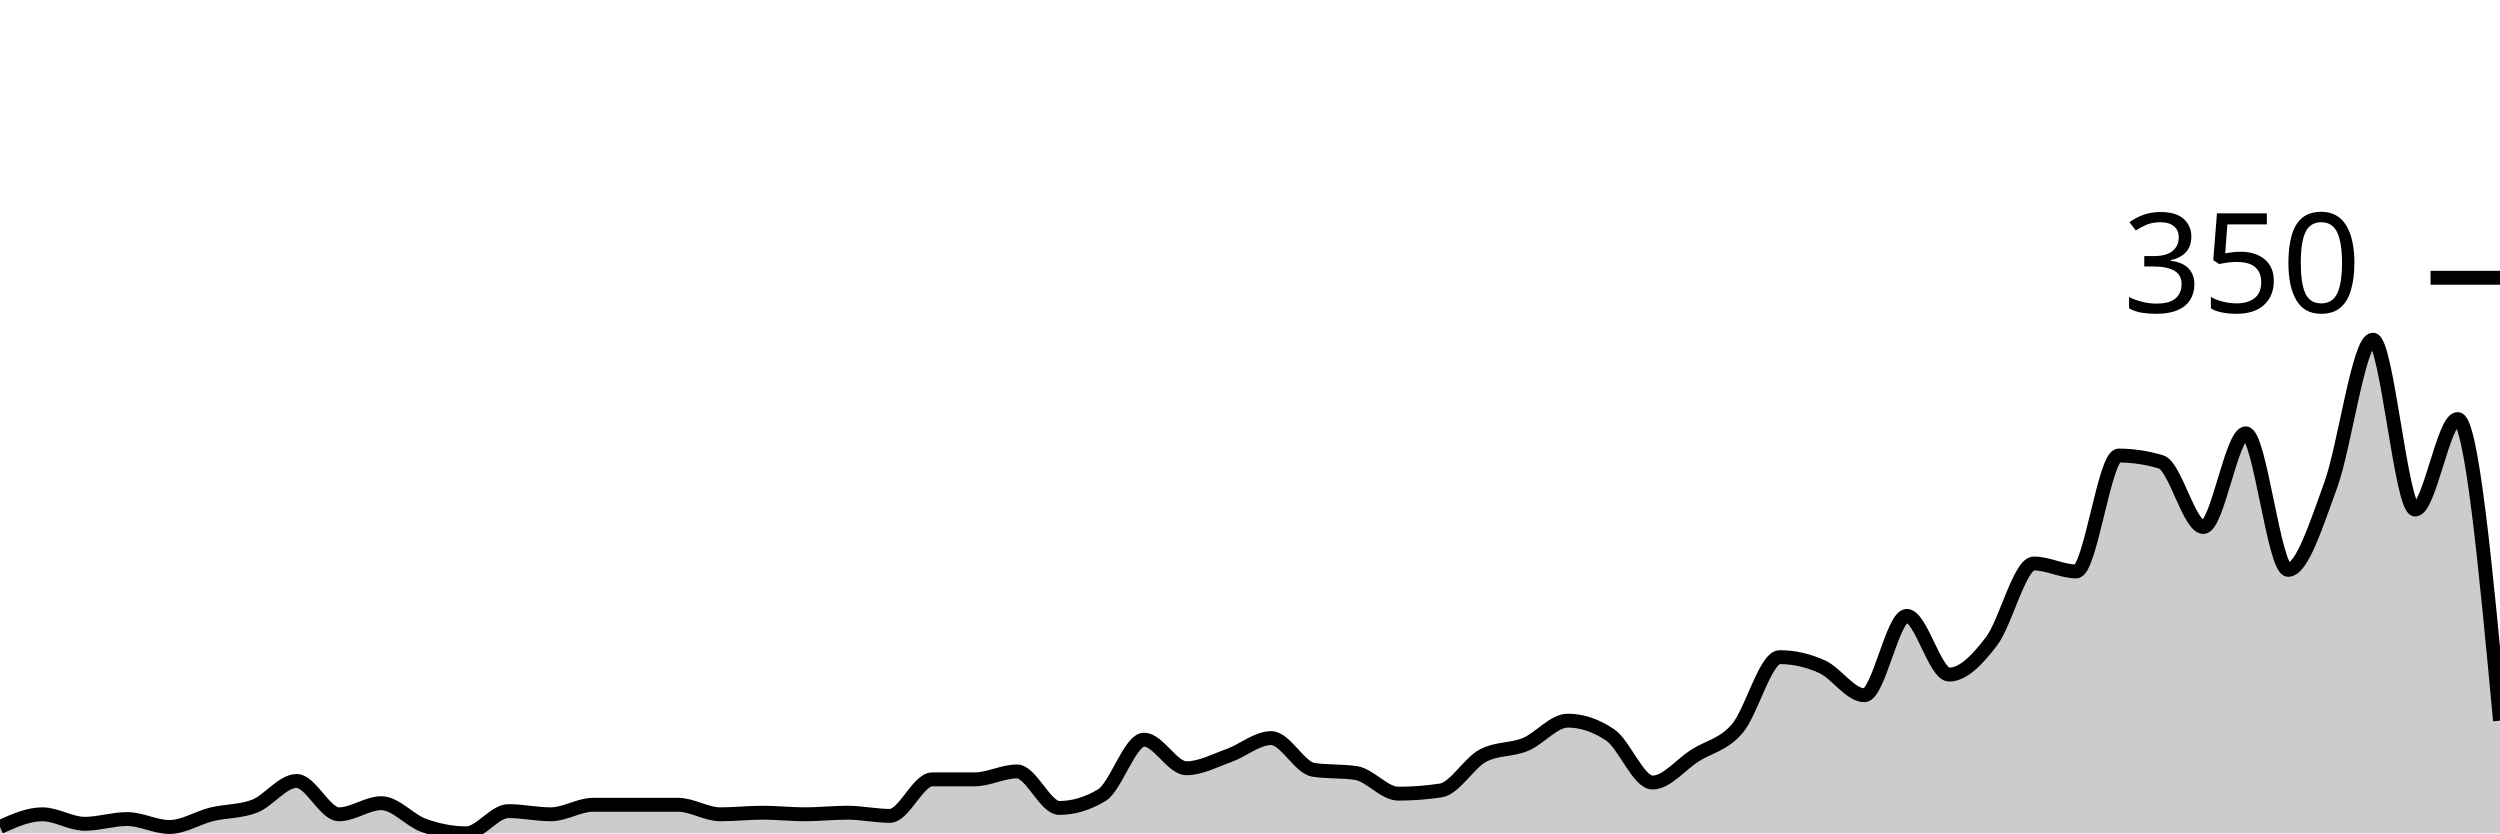
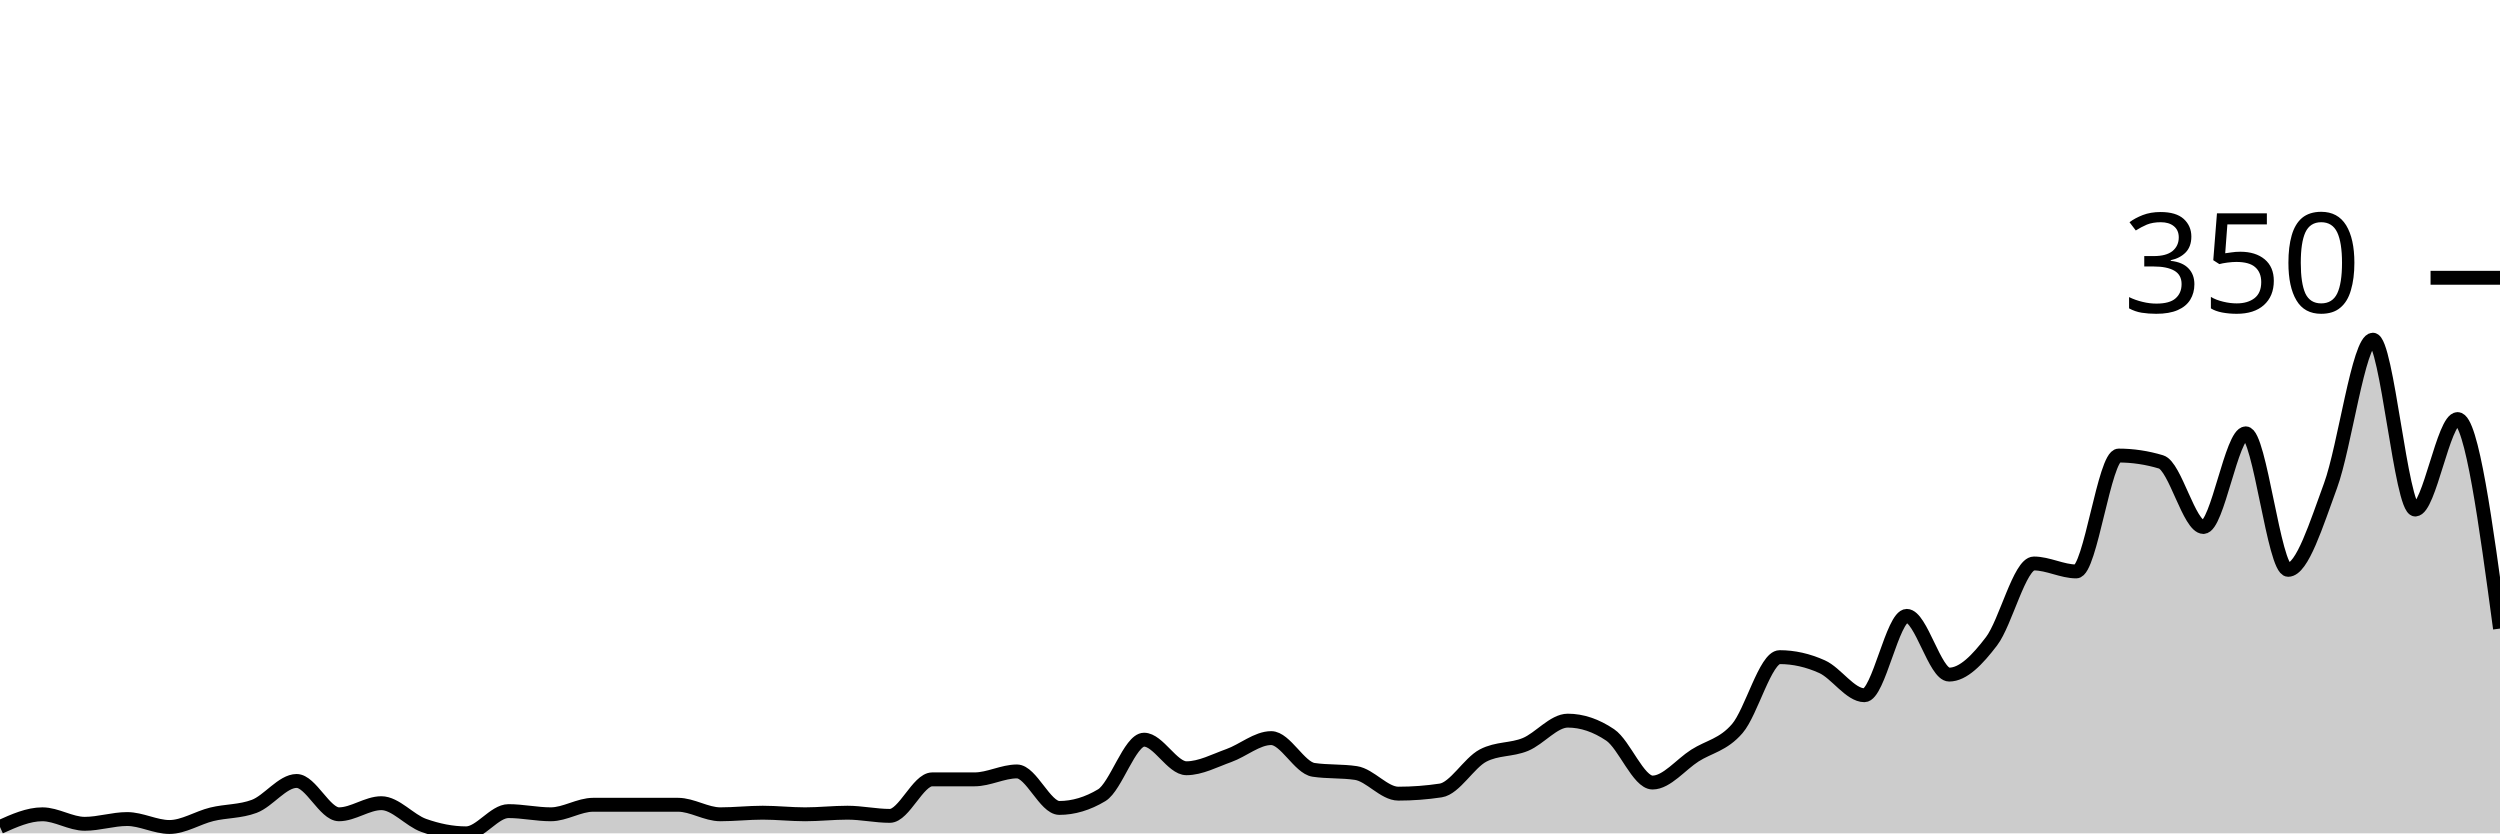
<svg xmlns="http://www.w3.org/2000/svg" viewBox="0 0 180 60">
  <g transform="translate(0,20)">
-     <path class="area" fill="rgba(0, 0, 0, 0.2)" d="M0,39.543C1.017,39.086,2.034,38.629,3.051,38.629C4.068,38.629,5.085,39.314,6.102,39.314C7.119,39.314,8.136,38.971,9.153,38.971C10.169,38.971,11.186,39.543,12.203,39.543C13.22,39.543,14.237,38.876,15.254,38.629C16.271,38.381,17.288,38.438,18.305,38.057C19.322,37.676,20.339,36.229,21.356,36.229C22.373,36.229,23.39,38.629,24.407,38.629C25.424,38.629,26.441,37.829,27.458,37.829C28.475,37.829,29.492,39.067,30.508,39.429C31.525,39.79,32.542,40,33.559,40C34.576,40,35.593,38.4,36.61,38.4C37.627,38.4,38.644,38.629,39.661,38.629C40.678,38.629,41.695,37.943,42.712,37.943C43.729,37.943,44.746,37.943,45.763,37.943C46.78,37.943,47.797,37.943,48.814,37.943C49.831,37.943,50.847,38.629,51.864,38.629C52.881,38.629,53.898,38.514,54.915,38.514C55.932,38.514,56.949,38.629,57.966,38.629C58.983,38.629,60,38.514,61.017,38.514C62.034,38.514,63.051,38.743,64.068,38.743C65.085,38.743,66.102,36.114,67.119,36.114C68.136,36.114,69.153,36.114,70.169,36.114C71.186,36.114,72.203,35.543,73.22,35.543C74.237,35.543,75.254,38.171,76.271,38.171C77.288,38.171,78.305,37.867,79.322,37.257C80.339,36.648,81.356,33.257,82.373,33.257C83.39,33.257,84.407,35.314,85.424,35.314C86.441,35.314,87.458,34.762,88.475,34.4C89.492,34.038,90.508,33.143,91.525,33.143C92.542,33.143,93.559,35.276,94.576,35.429C95.593,35.581,96.61,35.505,97.627,35.657C98.644,35.81,99.661,37.143,100.678,37.143C101.695,37.143,102.712,37.067,103.729,36.914C104.746,36.762,105.763,34.933,106.78,34.4C107.797,33.867,108.814,34.019,109.831,33.6C110.847,33.181,111.864,31.886,112.881,31.886C113.898,31.886,114.915,32.229,115.932,32.914C116.949,33.6,117.966,36.343,118.983,36.343C120,36.343,121.017,35.048,122.034,34.4C123.051,33.752,124.068,33.638,125.085,32.457C126.102,31.276,127.119,27.314,128.136,27.314C129.153,27.314,130.169,27.543,131.186,28C132.203,28.457,133.22,30.057,134.237,30.057C135.254,30.057,136.271,24.343,137.288,24.343C138.305,24.343,139.322,28.571,140.339,28.571C141.356,28.571,142.373,27.505,143.39,26.171C144.407,24.838,145.424,20.571,146.441,20.571C147.458,20.571,148.475,21.143,149.492,21.143C150.508,21.143,151.525,12.8,152.542,12.8C153.559,12.8,154.576,12.952,155.593,13.257C156.61,13.562,157.627,17.943,158.644,17.943C159.661,17.943,160.678,11.2,161.695,11.2C162.712,11.2,163.729,21.029,164.746,21.029C165.763,21.029,166.78,17.733,167.797,14.971C168.814,12.21,169.831,4.457,170.847,4.457C171.864,4.457,172.881,16.686,173.898,16.686C174.915,16.686,175.932,10.171,176.949,10.171C177.966,10.171,178.983,21.029,180,31.886L180,40C178.983,40,177.966,40,176.949,40C175.932,40,174.915,40,173.898,40C172.881,40,171.864,40,170.847,40C169.831,40,168.814,40,167.797,40C166.78,40,165.763,40,164.746,40C163.729,40,162.712,40,161.695,40C160.678,40,159.661,40,158.644,40C157.627,40,156.61,40,155.593,40C154.576,40,153.559,40,152.542,40C151.525,40,150.508,40,149.492,40C148.475,40,147.458,40,146.441,40C145.424,40,144.407,40,143.39,40C142.373,40,141.356,40,140.339,40C139.322,40,138.305,40,137.288,40C136.271,40,135.254,40,134.237,40C133.22,40,132.203,40,131.186,40C130.169,40,129.153,40,128.136,40C127.119,40,126.102,40,125.085,40C124.068,40,123.051,40,122.034,40C121.017,40,120,40,118.983,40C117.966,40,116.949,40,115.932,40C114.915,40,113.898,40,112.881,40C111.864,40,110.847,40,109.831,40C108.814,40,107.797,40,106.78,40C105.763,40,104.746,40,103.729,40C102.712,40,101.695,40,100.678,40C99.661,40,98.644,40,97.627,40C96.61,40,95.593,40,94.576,40C93.559,40,92.542,40,91.525,40C90.508,40,89.492,40,88.475,40C87.458,40,86.441,40,85.424,40C84.407,40,83.39,40,82.373,40C81.356,40,80.339,40,79.322,40C78.305,40,77.288,40,76.271,40C75.254,40,74.237,40,73.22,40C72.203,40,71.186,40,70.169,40C69.153,40,68.136,40,67.119,40C66.102,40,65.085,40,64.068,40C63.051,40,62.034,40,61.017,40C60,40,58.983,40,57.966,40C56.949,40,55.932,40,54.915,40C53.898,40,52.881,40,51.864,40C50.847,40,49.831,40,48.814,40C47.797,40,46.78,40,45.763,40C44.746,40,43.729,40,42.712,40C41.695,40,40.678,40,39.661,40C38.644,40,37.627,40,36.61,40C35.593,40,34.576,40,33.559,40C32.542,40,31.525,40,30.508,40C29.492,40,28.475,40,27.458,40C26.441,40,25.424,40,24.407,40C23.39,40,22.373,40,21.356,40C20.339,40,19.322,40,18.305,40C17.288,40,16.271,40,15.254,40C14.237,40,13.22,40,12.203,40C11.186,40,10.169,40,9.153,40C8.136,40,7.119,40,6.102,40C5.085,40,4.068,40,3.051,40C2.034,40,1.017,40,0,40Z" />
-     <path class="line" stroke="black" fill="none" d="M0,39.543C1.017,39.086,2.034,38.629,3.051,38.629C4.068,38.629,5.085,39.314,6.102,39.314C7.119,39.314,8.136,38.971,9.153,38.971C10.169,38.971,11.186,39.543,12.203,39.543C13.22,39.543,14.237,38.876,15.254,38.629C16.271,38.381,17.288,38.438,18.305,38.057C19.322,37.676,20.339,36.229,21.356,36.229C22.373,36.229,23.39,38.629,24.407,38.629C25.424,38.629,26.441,37.829,27.458,37.829C28.475,37.829,29.492,39.067,30.508,39.429C31.525,39.79,32.542,40,33.559,40C34.576,40,35.593,38.4,36.61,38.4C37.627,38.4,38.644,38.629,39.661,38.629C40.678,38.629,41.695,37.943,42.712,37.943C43.729,37.943,44.746,37.943,45.763,37.943C46.78,37.943,47.797,37.943,48.814,37.943C49.831,37.943,50.847,38.629,51.864,38.629C52.881,38.629,53.898,38.514,54.915,38.514C55.932,38.514,56.949,38.629,57.966,38.629C58.983,38.629,60,38.514,61.017,38.514C62.034,38.514,63.051,38.743,64.068,38.743C65.085,38.743,66.102,36.114,67.119,36.114C68.136,36.114,69.153,36.114,70.169,36.114C71.186,36.114,72.203,35.543,73.22,35.543C74.237,35.543,75.254,38.171,76.271,38.171C77.288,38.171,78.305,37.867,79.322,37.257C80.339,36.648,81.356,33.257,82.373,33.257C83.39,33.257,84.407,35.314,85.424,35.314C86.441,35.314,87.458,34.762,88.475,34.4C89.492,34.038,90.508,33.143,91.525,33.143C92.542,33.143,93.559,35.276,94.576,35.429C95.593,35.581,96.61,35.505,97.627,35.657C98.644,35.81,99.661,37.143,100.678,37.143C101.695,37.143,102.712,37.067,103.729,36.914C104.746,36.762,105.763,34.933,106.78,34.4C107.797,33.867,108.814,34.019,109.831,33.6C110.847,33.181,111.864,31.886,112.881,31.886C113.898,31.886,114.915,32.229,115.932,32.914C116.949,33.6,117.966,36.343,118.983,36.343C120,36.343,121.017,35.048,122.034,34.4C123.051,33.752,124.068,33.638,125.085,32.457C126.102,31.276,127.119,27.314,128.136,27.314C129.153,27.314,130.169,27.543,131.186,28C132.203,28.457,133.22,30.057,134.237,30.057C135.254,30.057,136.271,24.343,137.288,24.343C138.305,24.343,139.322,28.571,140.339,28.571C141.356,28.571,142.373,27.505,143.39,26.171C144.407,24.838,145.424,20.571,146.441,20.571C147.458,20.571,148.475,21.143,149.492,21.143C150.508,21.143,151.525,12.8,152.542,12.8C153.559,12.8,154.576,12.952,155.593,13.257C156.61,13.562,157.627,17.943,158.644,17.943C159.661,17.943,160.678,11.2,161.695,11.2C162.712,11.2,163.729,21.029,164.746,21.029C165.763,21.029,166.78,17.733,167.797,14.971C168.814,12.21,169.831,4.457,170.847,4.457C171.864,4.457,172.881,16.686,173.898,16.686C174.915,16.686,175.932,10.171,176.949,10.171C177.966,10.171,178.983,21.029,180,31.886" />
+     <path class="area" fill="rgba(0, 0, 0, 0.2)" d="M0,39.543C1.017,39.086,2.034,38.629,3.051,38.629C4.068,38.629,5.085,39.314,6.102,39.314C7.119,39.314,8.136,38.971,9.153,38.971C10.169,38.971,11.186,39.543,12.203,39.543C13.22,39.543,14.237,38.876,15.254,38.629C16.271,38.381,17.288,38.438,18.305,38.057C19.322,37.676,20.339,36.229,21.356,36.229C22.373,36.229,23.39,38.629,24.407,38.629C25.424,38.629,26.441,37.829,27.458,37.829C28.475,37.829,29.492,39.067,30.508,39.429C31.525,39.79,32.542,40,33.559,40C34.576,40,35.593,38.4,36.61,38.4C37.627,38.4,38.644,38.629,39.661,38.629C40.678,38.629,41.695,37.943,42.712,37.943C43.729,37.943,44.746,37.943,45.763,37.943C46.78,37.943,47.797,37.943,48.814,37.943C49.831,37.943,50.847,38.629,51.864,38.629C52.881,38.629,53.898,38.514,54.915,38.514C55.932,38.514,56.949,38.629,57.966,38.629C58.983,38.629,60,38.514,61.017,38.514C62.034,38.514,63.051,38.743,64.068,38.743C65.085,38.743,66.102,36.114,67.119,36.114C68.136,36.114,69.153,36.114,70.169,36.114C71.186,36.114,72.203,35.543,73.22,35.543C74.237,35.543,75.254,38.171,76.271,38.171C77.288,38.171,78.305,37.867,79.322,37.257C80.339,36.648,81.356,33.257,82.373,33.257C83.39,33.257,84.407,35.314,85.424,35.314C86.441,35.314,87.458,34.762,88.475,34.4C89.492,34.038,90.508,33.143,91.525,33.143C92.542,33.143,93.559,35.276,94.576,35.429C95.593,35.581,96.61,35.505,97.627,35.657C98.644,35.81,99.661,37.143,100.678,37.143C101.695,37.143,102.712,37.067,103.729,36.914C104.746,36.762,105.763,34.933,106.78,34.4C107.797,33.867,108.814,34.019,109.831,33.6C110.847,33.181,111.864,31.886,112.881,31.886C113.898,31.886,114.915,32.229,115.932,32.914C116.949,33.6,117.966,36.343,118.983,36.343C120,36.343,121.017,35.048,122.034,34.4C123.051,33.752,124.068,33.638,125.085,32.457C126.102,31.276,127.119,27.314,128.136,27.314C129.153,27.314,130.169,27.543,131.186,28C132.203,28.457,133.22,30.057,134.237,30.057C135.254,30.057,136.271,24.343,137.288,24.343C138.305,24.343,139.322,28.571,140.339,28.571C141.356,28.571,142.373,27.505,143.39,26.171C144.407,24.838,145.424,20.571,146.441,20.571C147.458,20.571,148.475,21.143,149.492,21.143C150.508,21.143,151.525,12.8,152.542,12.8C153.559,12.8,154.576,12.952,155.593,13.257C156.61,13.562,157.627,17.943,158.644,17.943C159.661,17.943,160.678,11.2,161.695,11.2C162.712,11.2,163.729,21.029,164.746,21.029C165.763,21.029,166.78,17.733,167.797,14.971C168.814,12.21,169.831,4.457,170.847,4.457C171.864,4.457,172.881,16.686,173.898,16.686C174.915,16.686,175.932,10.171,176.949,10.171C177.966,10.171,178.983,17.714,180,25.257L180,40C178.983,40,177.966,40,176.949,40C175.932,40,174.915,40,173.898,40C172.881,40,171.864,40,170.847,40C169.831,40,168.814,40,167.797,40C166.78,40,165.763,40,164.746,40C163.729,40,162.712,40,161.695,40C160.678,40,159.661,40,158.644,40C157.627,40,156.61,40,155.593,40C154.576,40,153.559,40,152.542,40C151.525,40,150.508,40,149.492,40C148.475,40,147.458,40,146.441,40C145.424,40,144.407,40,143.39,40C142.373,40,141.356,40,140.339,40C139.322,40,138.305,40,137.288,40C136.271,40,135.254,40,134.237,40C133.22,40,132.203,40,131.186,40C130.169,40,129.153,40,128.136,40C127.119,40,126.102,40,125.085,40C124.068,40,123.051,40,122.034,40C121.017,40,120,40,118.983,40C117.966,40,116.949,40,115.932,40C114.915,40,113.898,40,112.881,40C111.864,40,110.847,40,109.831,40C108.814,40,107.797,40,106.78,40C105.763,40,104.746,40,103.729,40C102.712,40,101.695,40,100.678,40C99.661,40,98.644,40,97.627,40C96.61,40,95.593,40,94.576,40C93.559,40,92.542,40,91.525,40C90.508,40,89.492,40,88.475,40C87.458,40,86.441,40,85.424,40C84.407,40,83.39,40,82.373,40C81.356,40,80.339,40,79.322,40C78.305,40,77.288,40,76.271,40C75.254,40,74.237,40,73.22,40C72.203,40,71.186,40,70.169,40C69.153,40,68.136,40,67.119,40C66.102,40,65.085,40,64.068,40C63.051,40,62.034,40,61.017,40C60,40,58.983,40,57.966,40C56.949,40,55.932,40,54.915,40C53.898,40,52.881,40,51.864,40C50.847,40,49.831,40,48.814,40C47.797,40,46.78,40,45.763,40C44.746,40,43.729,40,42.712,40C41.695,40,40.678,40,39.661,40C38.644,40,37.627,40,36.61,40C35.593,40,34.576,40,33.559,40C32.542,40,31.525,40,30.508,40C29.492,40,28.475,40,27.458,40C26.441,40,25.424,40,24.407,40C23.39,40,22.373,40,21.356,40C20.339,40,19.322,40,18.305,40C17.288,40,16.271,40,15.254,40C14.237,40,13.22,40,12.203,40C11.186,40,10.169,40,9.153,40C8.136,40,7.119,40,6.102,40C5.085,40,4.068,40,3.051,40C2.034,40,1.017,40,0,40Z" />
+     <path class="line" stroke="black" fill="none" d="M0,39.543C1.017,39.086,2.034,38.629,3.051,38.629C4.068,38.629,5.085,39.314,6.102,39.314C7.119,39.314,8.136,38.971,9.153,38.971C10.169,38.971,11.186,39.543,12.203,39.543C13.22,39.543,14.237,38.876,15.254,38.629C16.271,38.381,17.288,38.438,18.305,38.057C19.322,37.676,20.339,36.229,21.356,36.229C22.373,36.229,23.39,38.629,24.407,38.629C25.424,38.629,26.441,37.829,27.458,37.829C28.475,37.829,29.492,39.067,30.508,39.429C31.525,39.79,32.542,40,33.559,40C34.576,40,35.593,38.4,36.61,38.4C37.627,38.4,38.644,38.629,39.661,38.629C40.678,38.629,41.695,37.943,42.712,37.943C43.729,37.943,44.746,37.943,45.763,37.943C46.78,37.943,47.797,37.943,48.814,37.943C49.831,37.943,50.847,38.629,51.864,38.629C52.881,38.629,53.898,38.514,54.915,38.514C55.932,38.514,56.949,38.629,57.966,38.629C58.983,38.629,60,38.514,61.017,38.514C62.034,38.514,63.051,38.743,64.068,38.743C65.085,38.743,66.102,36.114,67.119,36.114C68.136,36.114,69.153,36.114,70.169,36.114C71.186,36.114,72.203,35.543,73.22,35.543C74.237,35.543,75.254,38.171,76.271,38.171C77.288,38.171,78.305,37.867,79.322,37.257C80.339,36.648,81.356,33.257,82.373,33.257C83.39,33.257,84.407,35.314,85.424,35.314C86.441,35.314,87.458,34.762,88.475,34.4C89.492,34.038,90.508,33.143,91.525,33.143C92.542,33.143,93.559,35.276,94.576,35.429C95.593,35.581,96.61,35.505,97.627,35.657C98.644,35.81,99.661,37.143,100.678,37.143C101.695,37.143,102.712,37.067,103.729,36.914C104.746,36.762,105.763,34.933,106.78,34.4C107.797,33.867,108.814,34.019,109.831,33.6C110.847,33.181,111.864,31.886,112.881,31.886C113.898,31.886,114.915,32.229,115.932,32.914C116.949,33.6,117.966,36.343,118.983,36.343C120,36.343,121.017,35.048,122.034,34.4C123.051,33.752,124.068,33.638,125.085,32.457C126.102,31.276,127.119,27.314,128.136,27.314C129.153,27.314,130.169,27.543,131.186,28C132.203,28.457,133.22,30.057,134.237,30.057C135.254,30.057,136.271,24.343,137.288,24.343C138.305,24.343,139.322,28.571,140.339,28.571C141.356,28.571,142.373,27.505,143.39,26.171C144.407,24.838,145.424,20.571,146.441,20.571C147.458,20.571,148.475,21.143,149.492,21.143C150.508,21.143,151.525,12.8,152.542,12.8C153.559,12.8,154.576,12.952,155.593,13.257C156.61,13.562,157.627,17.943,158.644,17.943C159.661,17.943,160.678,11.2,161.695,11.2C162.712,11.2,163.729,21.029,164.746,21.029C165.763,21.029,166.78,17.733,167.797,14.971C168.814,12.21,169.831,4.457,170.847,4.457C171.864,4.457,172.881,16.686,173.898,16.686C174.915,16.686,175.932,10.171,176.949,10.171C177.966,10.171,178.983,17.714,180,25.257" />
    <path class="axis-ceiling" stroke-width="1" stroke="black" fill="none" d="M175,0L180,0" />
    <text class="axis-ceiling-label" font-family="sans-serif" text-anchor="end" font-size="10px" x="170" y="2.5">350</text>
  </g>
</svg>
